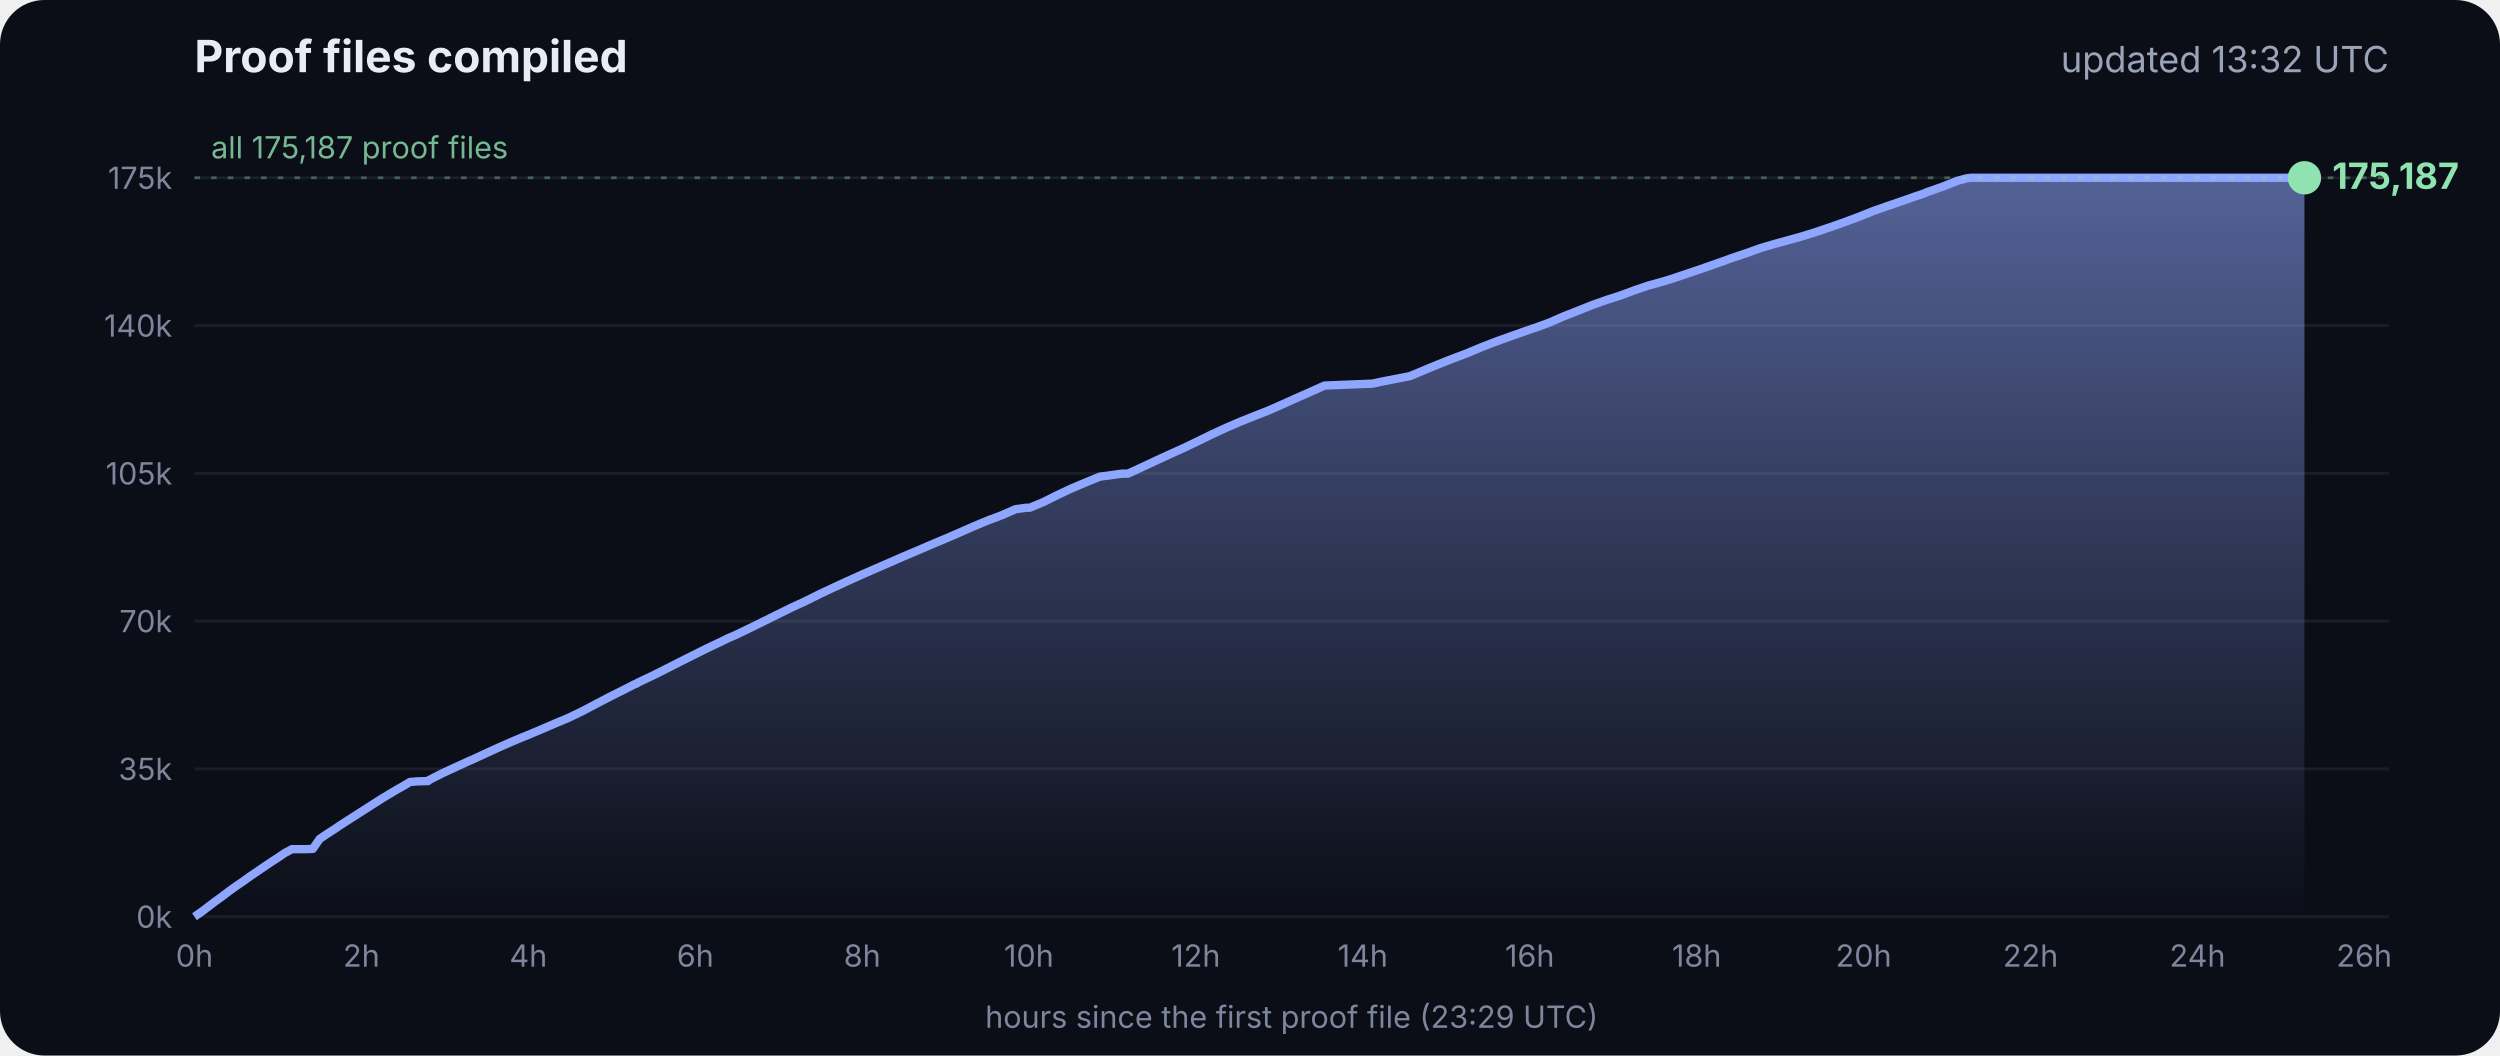
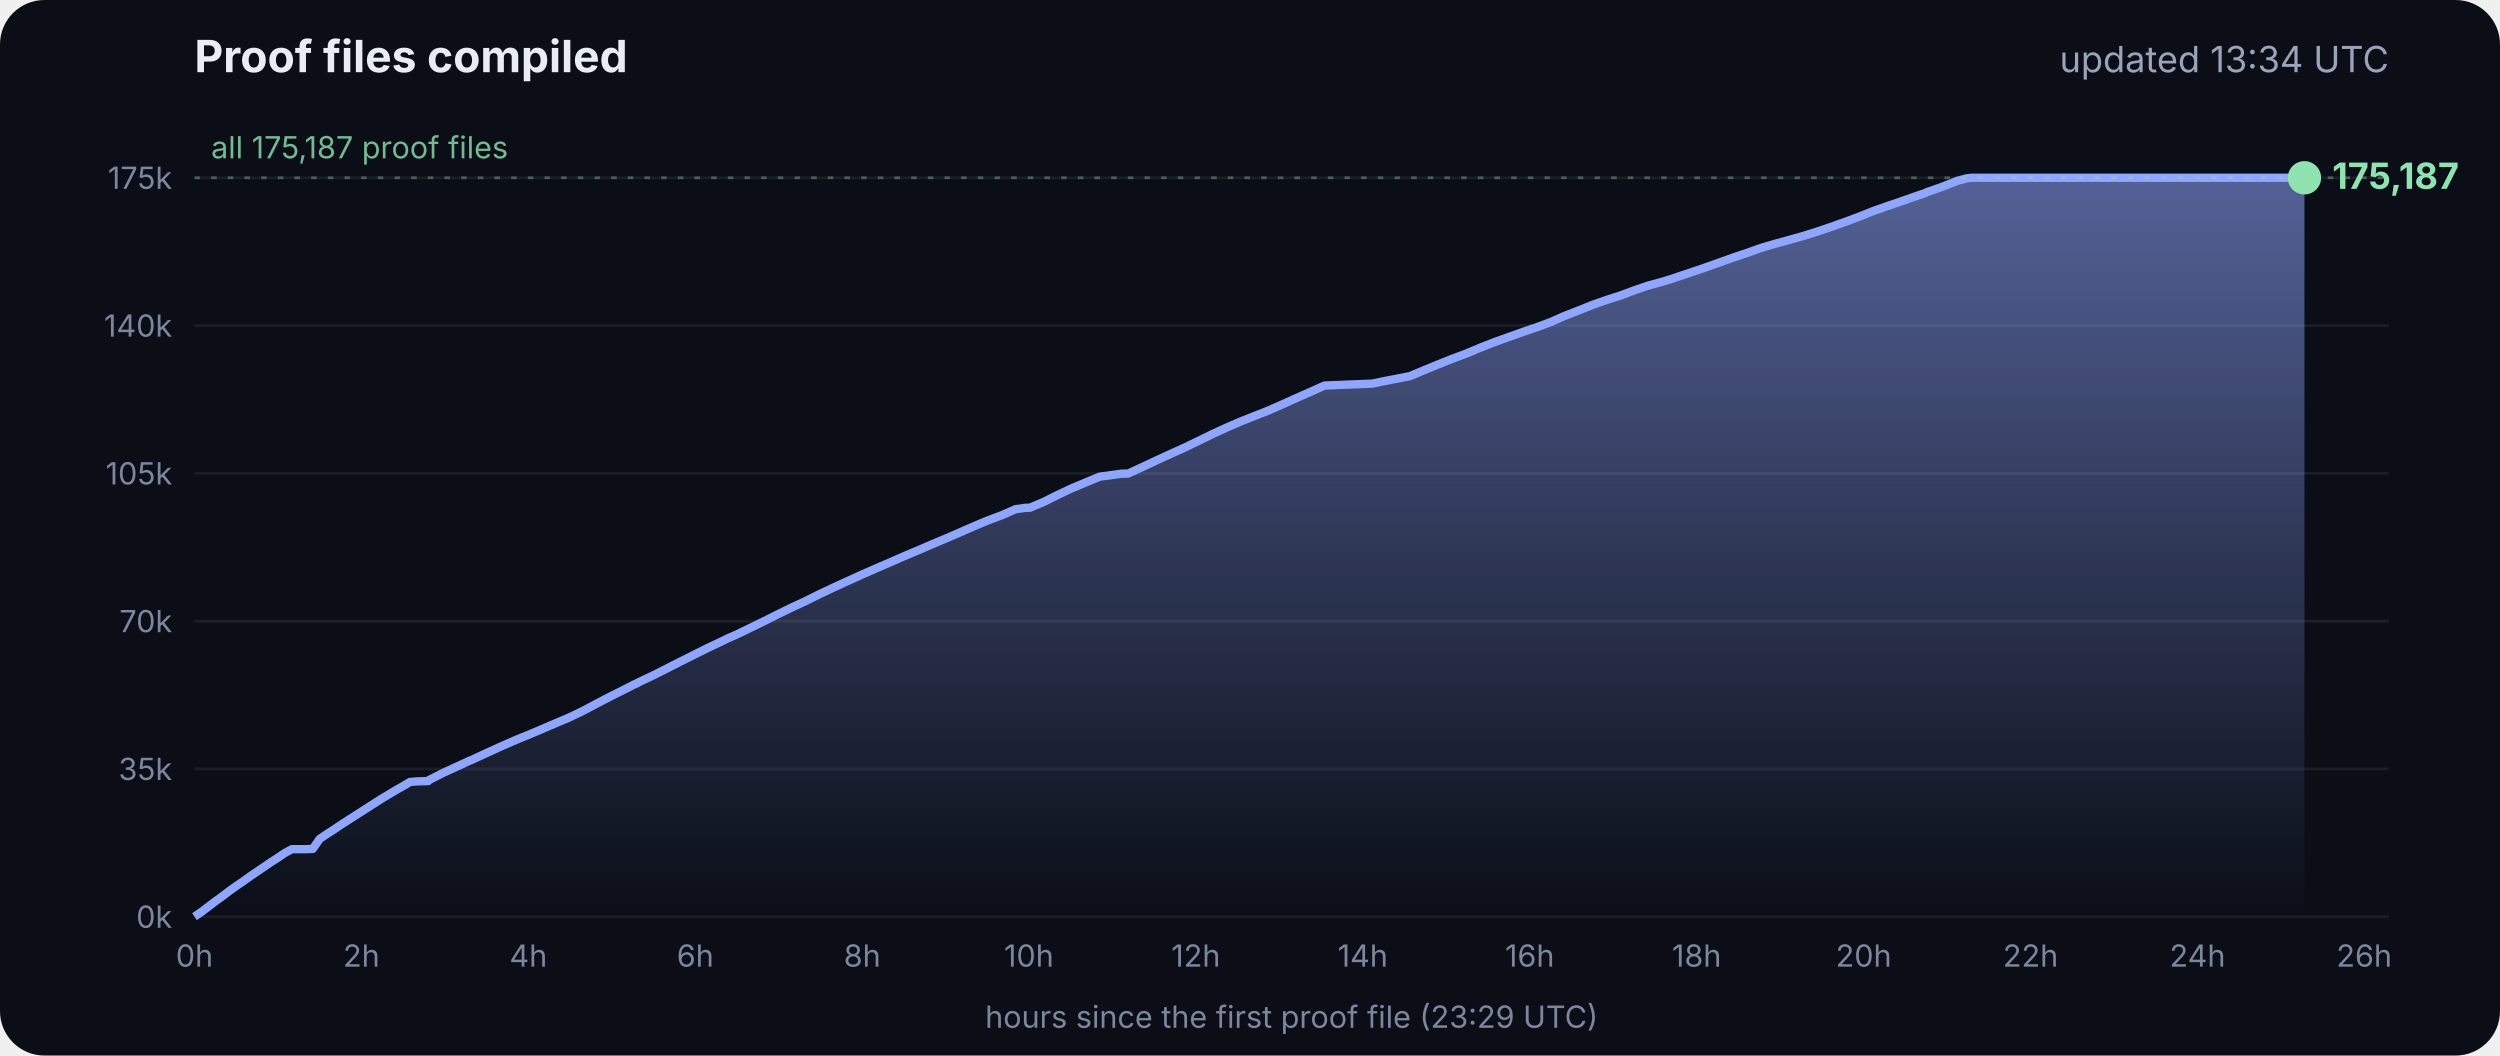
<svg xmlns="http://www.w3.org/2000/svg" viewBox="0 0 900 380" font-family="Inter, -apple-system, Segoe UI, sans-serif">
  <defs>
    <linearGradient id="g" x1="0" y1="0" x2="0" y2="1">
      <stop offset="0" stop-color="#8fa6ff" stop-opacity=".55" />
      <stop offset="1" stop-color="#8fa6ff" stop-opacity="0" />
    </linearGradient>
  </defs>
  <rect width="900" height="380" rx="16" fill="#0b0e17" />
  <text x="70" y="26" fill="#e8ecf5" font-size="16" font-weight="700">Proof files compiled</text>
-   <text x="860" y="26" fill="#9aa3b8" font-size="13" text-anchor="end">updated 13:32 UTC</text>
+   <text x="860" y="26" fill="#9aa3b8" font-size="13" text-anchor="end">updated 13:34 UTC</text>
  <line x1="70" x2="860" y1="330.0" y2="330.0" stroke="#ffffff" stroke-opacity=".07" />
  <text x="62" y="334.0" fill="#7d869c" font-size="11" text-anchor="end">0k</text>
  <line x1="70" x2="860" y1="276.8" y2="276.8" stroke="#ffffff" stroke-opacity=".07" />
  <text x="62" y="280.8" fill="#7d869c" font-size="11" text-anchor="end">35k</text>
  <line x1="70" x2="860" y1="223.6" y2="223.6" stroke="#ffffff" stroke-opacity=".07" />
  <text x="62" y="227.6" fill="#7d869c" font-size="11" text-anchor="end">70k</text>
  <line x1="70" x2="860" y1="170.4" y2="170.4" stroke="#ffffff" stroke-opacity=".07" />
  <text x="62" y="174.4" fill="#7d869c" font-size="11" text-anchor="end">105k</text>
  <line x1="70" x2="860" y1="117.2" y2="117.2" stroke="#ffffff" stroke-opacity=".07" />
  <text x="62" y="121.2" fill="#7d869c" font-size="11" text-anchor="end">140k</text>
  <line x1="70" x2="860" y1="64.0" y2="64.0" stroke="#ffffff" stroke-opacity=".07" />
  <text x="62" y="68.0" fill="#7d869c" font-size="11" text-anchor="end">175k</text>
  <text x="70.0" y="348" fill="#7d869c" font-size="11" text-anchor="middle">0h</text>
  <text x="130.1" y="348" fill="#7d869c" font-size="11" text-anchor="middle">2h</text>
  <text x="190.2" y="348" fill="#7d869c" font-size="11" text-anchor="middle">4h</text>
  <text x="250.3" y="348" fill="#7d869c" font-size="11" text-anchor="middle">6h</text>
  <text x="310.4" y="348" fill="#7d869c" font-size="11" text-anchor="middle">8h</text>
  <text x="370.4" y="348" fill="#7d869c" font-size="11" text-anchor="middle">10h</text>
  <text x="430.5" y="348" fill="#7d869c" font-size="11" text-anchor="middle">12h</text>
  <text x="490.6" y="348" fill="#7d869c" font-size="11" text-anchor="middle">14h</text>
  <text x="550.7" y="348" fill="#7d869c" font-size="11" text-anchor="middle">16h</text>
  <text x="610.8" y="348" fill="#7d869c" font-size="11" text-anchor="middle">18h</text>
  <text x="670.9" y="348" fill="#7d869c" font-size="11" text-anchor="middle">20h</text>
  <text x="731.0" y="348" fill="#7d869c" font-size="11" text-anchor="middle">22h</text>
  <text x="791.1" y="348" fill="#7d869c" font-size="11" text-anchor="middle">24h</text>
  <text x="851.1" y="348" fill="#7d869c" font-size="11" text-anchor="middle">26h</text>
  <polygon points="70.0,330.0 70.0,330.0 72.5,328.3 75.0,326.4 77.5,324.5 80.0,322.7 82.5,320.8 85.0,319.0 87.5,317.3 90.0,315.5 92.5,313.8 95.0,312.1 97.5,310.4 100.0,308.8 102.5,307.1 105.1,305.7 107.6,305.7 110.1,305.7 112.6,305.6 115.1,302.0 117.6,300.3 120.1,298.7 122.6,297.0 125.1,295.4 127.6,293.8 130.1,292.2 132.6,290.6 135.1,289.0 137.6,287.4 140.1,285.9 142.6,284.4 145.1,283.0 147.6,281.5 150.1,281.3 153.5,281.2 153.7,281.2 154.1,281.2 154.3,280.9 159.4,278.3 164.4,276.0 169.4,273.7 169.5,273.7 174.5,271.4 179.5,269.1 184.5,266.9 188.3,265.3 189.6,264.8 194.6,262.7 199.7,260.5 204.7,258.4 209.7,256.0 214.8,253.3 219.8,250.7 224.8,248.2 228.5,246.3 228.9,246.2 229.5,245.9 229.5,245.8 234.6,243.4 239.6,240.9 244.7,238.3 249.7,235.8 254.7,233.3 259.8,230.9 261.8,229.9 264.8,228.6 269.8,226.2 274.9,223.7 279.9,221.2 285.0,218.7 290.0,216.4 295.0,213.9 300.1,211.5 305.1,209.2 310.2,206.9 315.2,204.7 320.3,202.5 325.3,200.3 330.3,198.2 335.4,196.0 340.4,193.9 345.5,191.7 350.5,189.5 355.5,187.4 360.6,185.5 365.6,183.3 369.3,182.8 370.7,182.8 375.7,180.7 380.7,178.2 385.8,175.8 390.8,173.7 395.9,171.6 404.0,170.5 406.1,170.5 411.1,168.2 416.2,165.8 421.2,163.5 426.3,161.2 431.3,158.8 436.4,156.3 441.4,154.0 446.5,151.8 451.5,149.8 456.6,147.8 461.6,145.6 466.7,143.3 471.7,141.1 476.8,138.8 494.1,138.1 497.3,137.4 507.6,135.4 512.6,133.3 517.7,131.2 522.7,129.2 527.8,127.3 532.8,125.2 537.9,123.2 542.9,121.4 548.0,119.6 551.4,118.4 553.0,117.9 553.5,117.7 558.1,116.0 563.1,113.8 568.2,111.8 573.2,109.8 578.3,108.0 583.3,106.4 588.4,104.5 593.4,102.8 598.5,101.4 602.4,100.2 603.5,99.8 608.6,98.1 613.6,96.4 618.7,94.6 623.7,92.8 628.8,91.1 633.8,89.3 635.5,88.8 638.9,87.8 644.0,86.4 649.0,85.0 654.1,83.4 659.1,81.7 664.2,79.9 669.3,78.0 674.3,76.0 679.4,74.2 684.4,72.5 689.5,70.7 692.8,69.6 693.6,69.2 694.5,68.9 699.6,67.1 704.6,65.1 708.0,64.2 708.8,64.1 709.7,64.0 713.4,64.0 715.2,64.0 718.5,64.0 723.5,64.0 728.6,64.0 733.7,64.0 738.7,64.0 743.7,64.0 748.8,64.0 753.9,64.0 758.9,64.0 764.0,64.0 769.0,64.0 774.1,64.0 779.1,64.0 784.2,64.0 789.2,64.0 794.3,64.0 797.0,64.0 798.2,64.0 799.3,64.0 804.4,64.0 809.4,64.0 814.5,64.0 818.9,64.0 819.1,64.0 819.5,64.0 822.0,64.0 824.6,64.0 826.0,64.0 826.0,64.0 826.4,64.0 828.9,64.0 829.2,64.0 829.6,64.0 829.6,330.0" fill="url(#g)" />
  <polyline points="70.0,330.0 72.5,328.3 75.0,326.4 77.5,324.5 80.0,322.7 82.5,320.8 85.0,319.0 87.5,317.3 90.0,315.5 92.5,313.8 95.0,312.1 97.5,310.4 100.0,308.8 102.5,307.1 105.1,305.7 107.6,305.7 110.1,305.7 112.6,305.6 115.1,302.0 117.6,300.3 120.1,298.7 122.6,297.0 125.1,295.4 127.6,293.8 130.1,292.2 132.6,290.6 135.1,289.0 137.6,287.4 140.1,285.9 142.6,284.4 145.1,283.0 147.6,281.5 150.1,281.3 153.5,281.2 153.7,281.2 154.1,281.2 154.3,280.9 159.4,278.3 164.4,276.0 169.4,273.7 169.5,273.7 174.5,271.4 179.5,269.1 184.5,266.9 188.3,265.3 189.6,264.8 194.6,262.7 199.7,260.5 204.7,258.4 209.7,256.0 214.8,253.3 219.8,250.7 224.8,248.2 228.5,246.3 228.9,246.2 229.5,245.9 229.5,245.8 234.6,243.4 239.6,240.9 244.7,238.3 249.7,235.8 254.7,233.3 259.8,230.9 261.8,229.9 264.8,228.6 269.8,226.2 274.9,223.7 279.9,221.2 285.0,218.7 290.0,216.4 295.0,213.9 300.1,211.5 305.1,209.2 310.2,206.9 315.2,204.7 320.3,202.5 325.3,200.3 330.3,198.2 335.4,196.0 340.4,193.9 345.5,191.7 350.5,189.5 355.5,187.4 360.6,185.5 365.6,183.3 369.3,182.8 370.7,182.8 375.7,180.7 380.7,178.2 385.8,175.8 390.8,173.7 395.9,171.6 404.0,170.5 406.1,170.5 411.1,168.2 416.2,165.8 421.2,163.5 426.3,161.2 431.3,158.8 436.4,156.3 441.4,154.0 446.5,151.8 451.5,149.8 456.6,147.8 461.6,145.6 466.7,143.3 471.7,141.1 476.8,138.8 494.1,138.1 497.3,137.4 507.6,135.4 512.6,133.3 517.7,131.2 522.7,129.2 527.8,127.3 532.8,125.2 537.9,123.2 542.9,121.4 548.0,119.6 551.4,118.4 553.0,117.9 553.5,117.7 558.1,116.0 563.1,113.8 568.2,111.8 573.2,109.8 578.3,108.0 583.3,106.4 588.4,104.5 593.4,102.8 598.5,101.4 602.4,100.2 603.5,99.8 608.6,98.1 613.6,96.4 618.7,94.6 623.7,92.8 628.8,91.1 633.8,89.3 635.5,88.8 638.9,87.8 644.0,86.4 649.0,85.0 654.1,83.4 659.1,81.7 664.2,79.9 669.3,78.0 674.3,76.0 679.4,74.2 684.4,72.5 689.5,70.7 692.8,69.6 693.6,69.2 694.5,68.9 699.6,67.1 704.6,65.1 708.0,64.2 708.8,64.1 709.7,64.0 713.4,64.0 715.2,64.0 718.5,64.0 723.5,64.0 728.6,64.0 733.7,64.0 738.7,64.0 743.7,64.0 748.8,64.0 753.9,64.0 758.9,64.0 764.0,64.0 769.0,64.0 774.1,64.0 779.1,64.0 784.2,64.0 789.2,64.0 794.3,64.0 797.0,64.0 798.2,64.0 799.3,64.0 804.4,64.0 809.4,64.0 814.5,64.0 818.9,64.0 819.1,64.0 819.5,64.0 822.0,64.0 824.6,64.0 826.0,64.0 826.0,64.0 826.4,64.0 828.9,64.0 829.2,64.0 829.6,64.0" fill="none" stroke="#8fa6ff" stroke-width="3" stroke-linejoin="round" />
  <circle cx="829.6" cy="64.0" r="6" fill="#8fe3b0" />
  <text x="839.6" y="68.0" fill="#8fe3b0" font-size="13" font-weight="700">175,187</text>
  <line x1="70" x2="860" y1="64.0" y2="64.0" stroke="#8fe3b0" stroke-opacity=".35" stroke-dasharray="2 4" />
  <text x="76" y="57.0" fill="#8fe3b0" fill-opacity=".8" font-size="11">all 175,187 proof files</text>
  <text x="465" y="370" fill="#7d869c" font-size="11" text-anchor="middle">hours since the first proof file (23:29 UTC)</text>
</svg>
